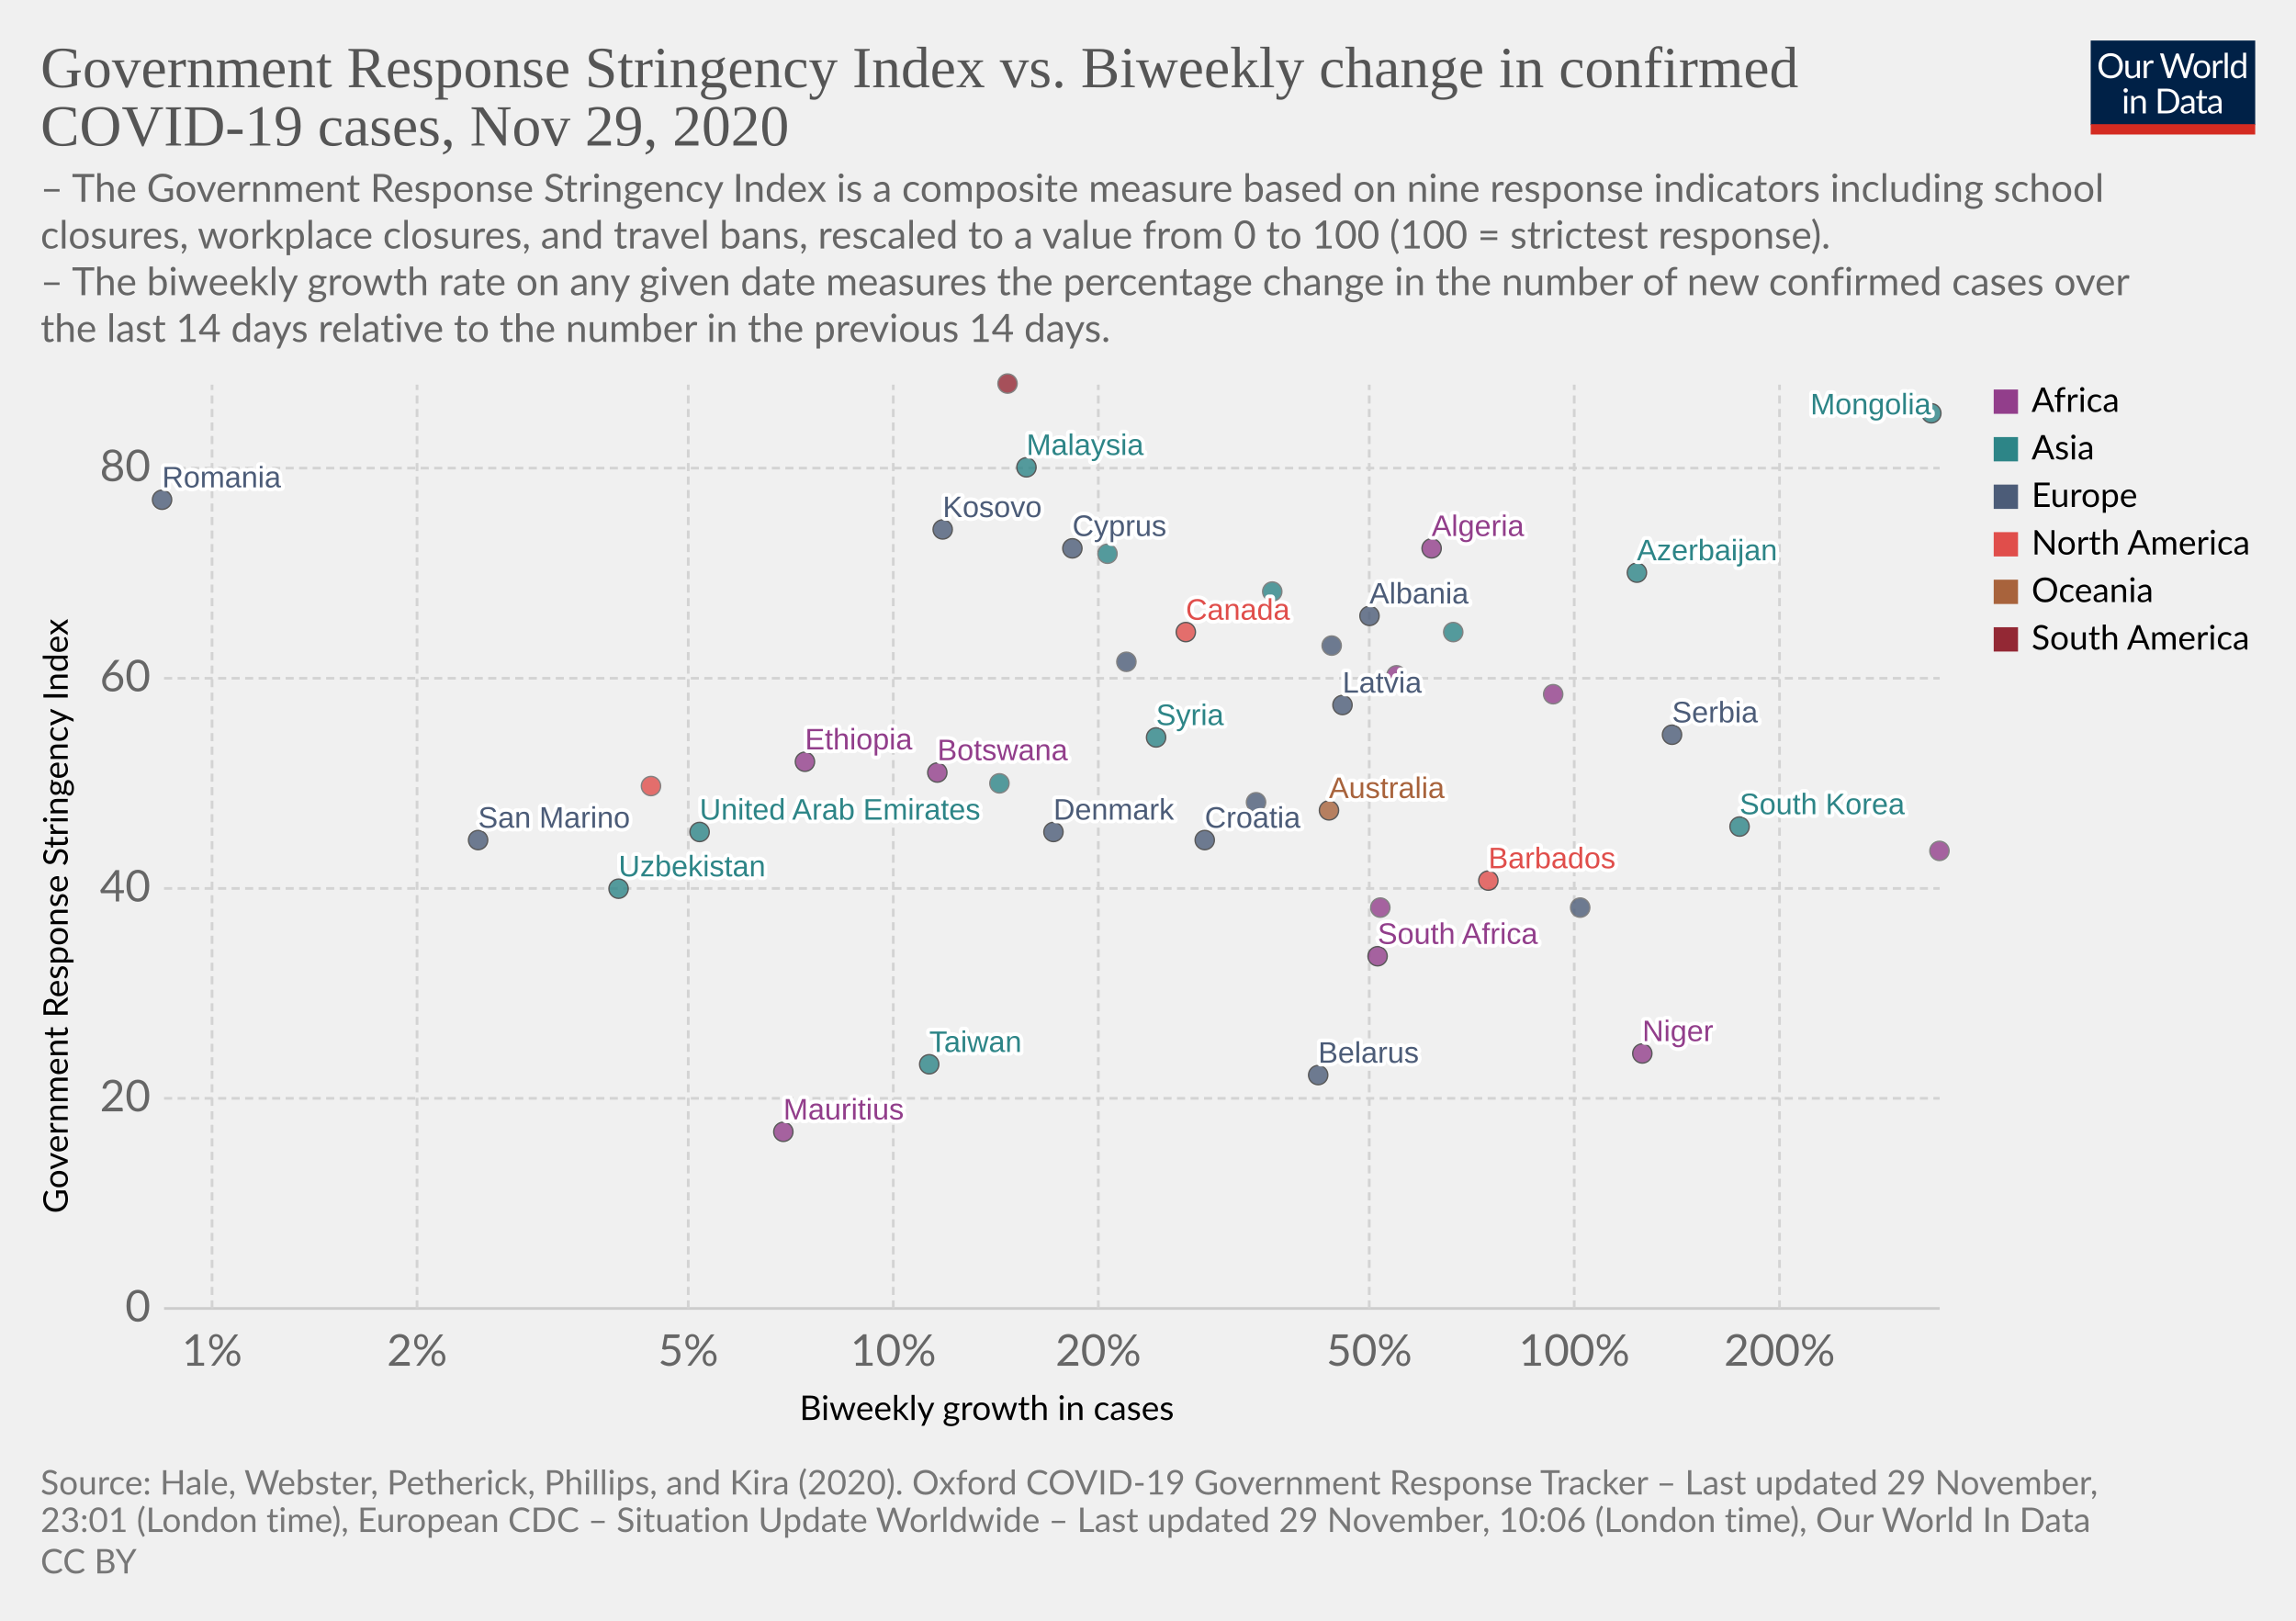
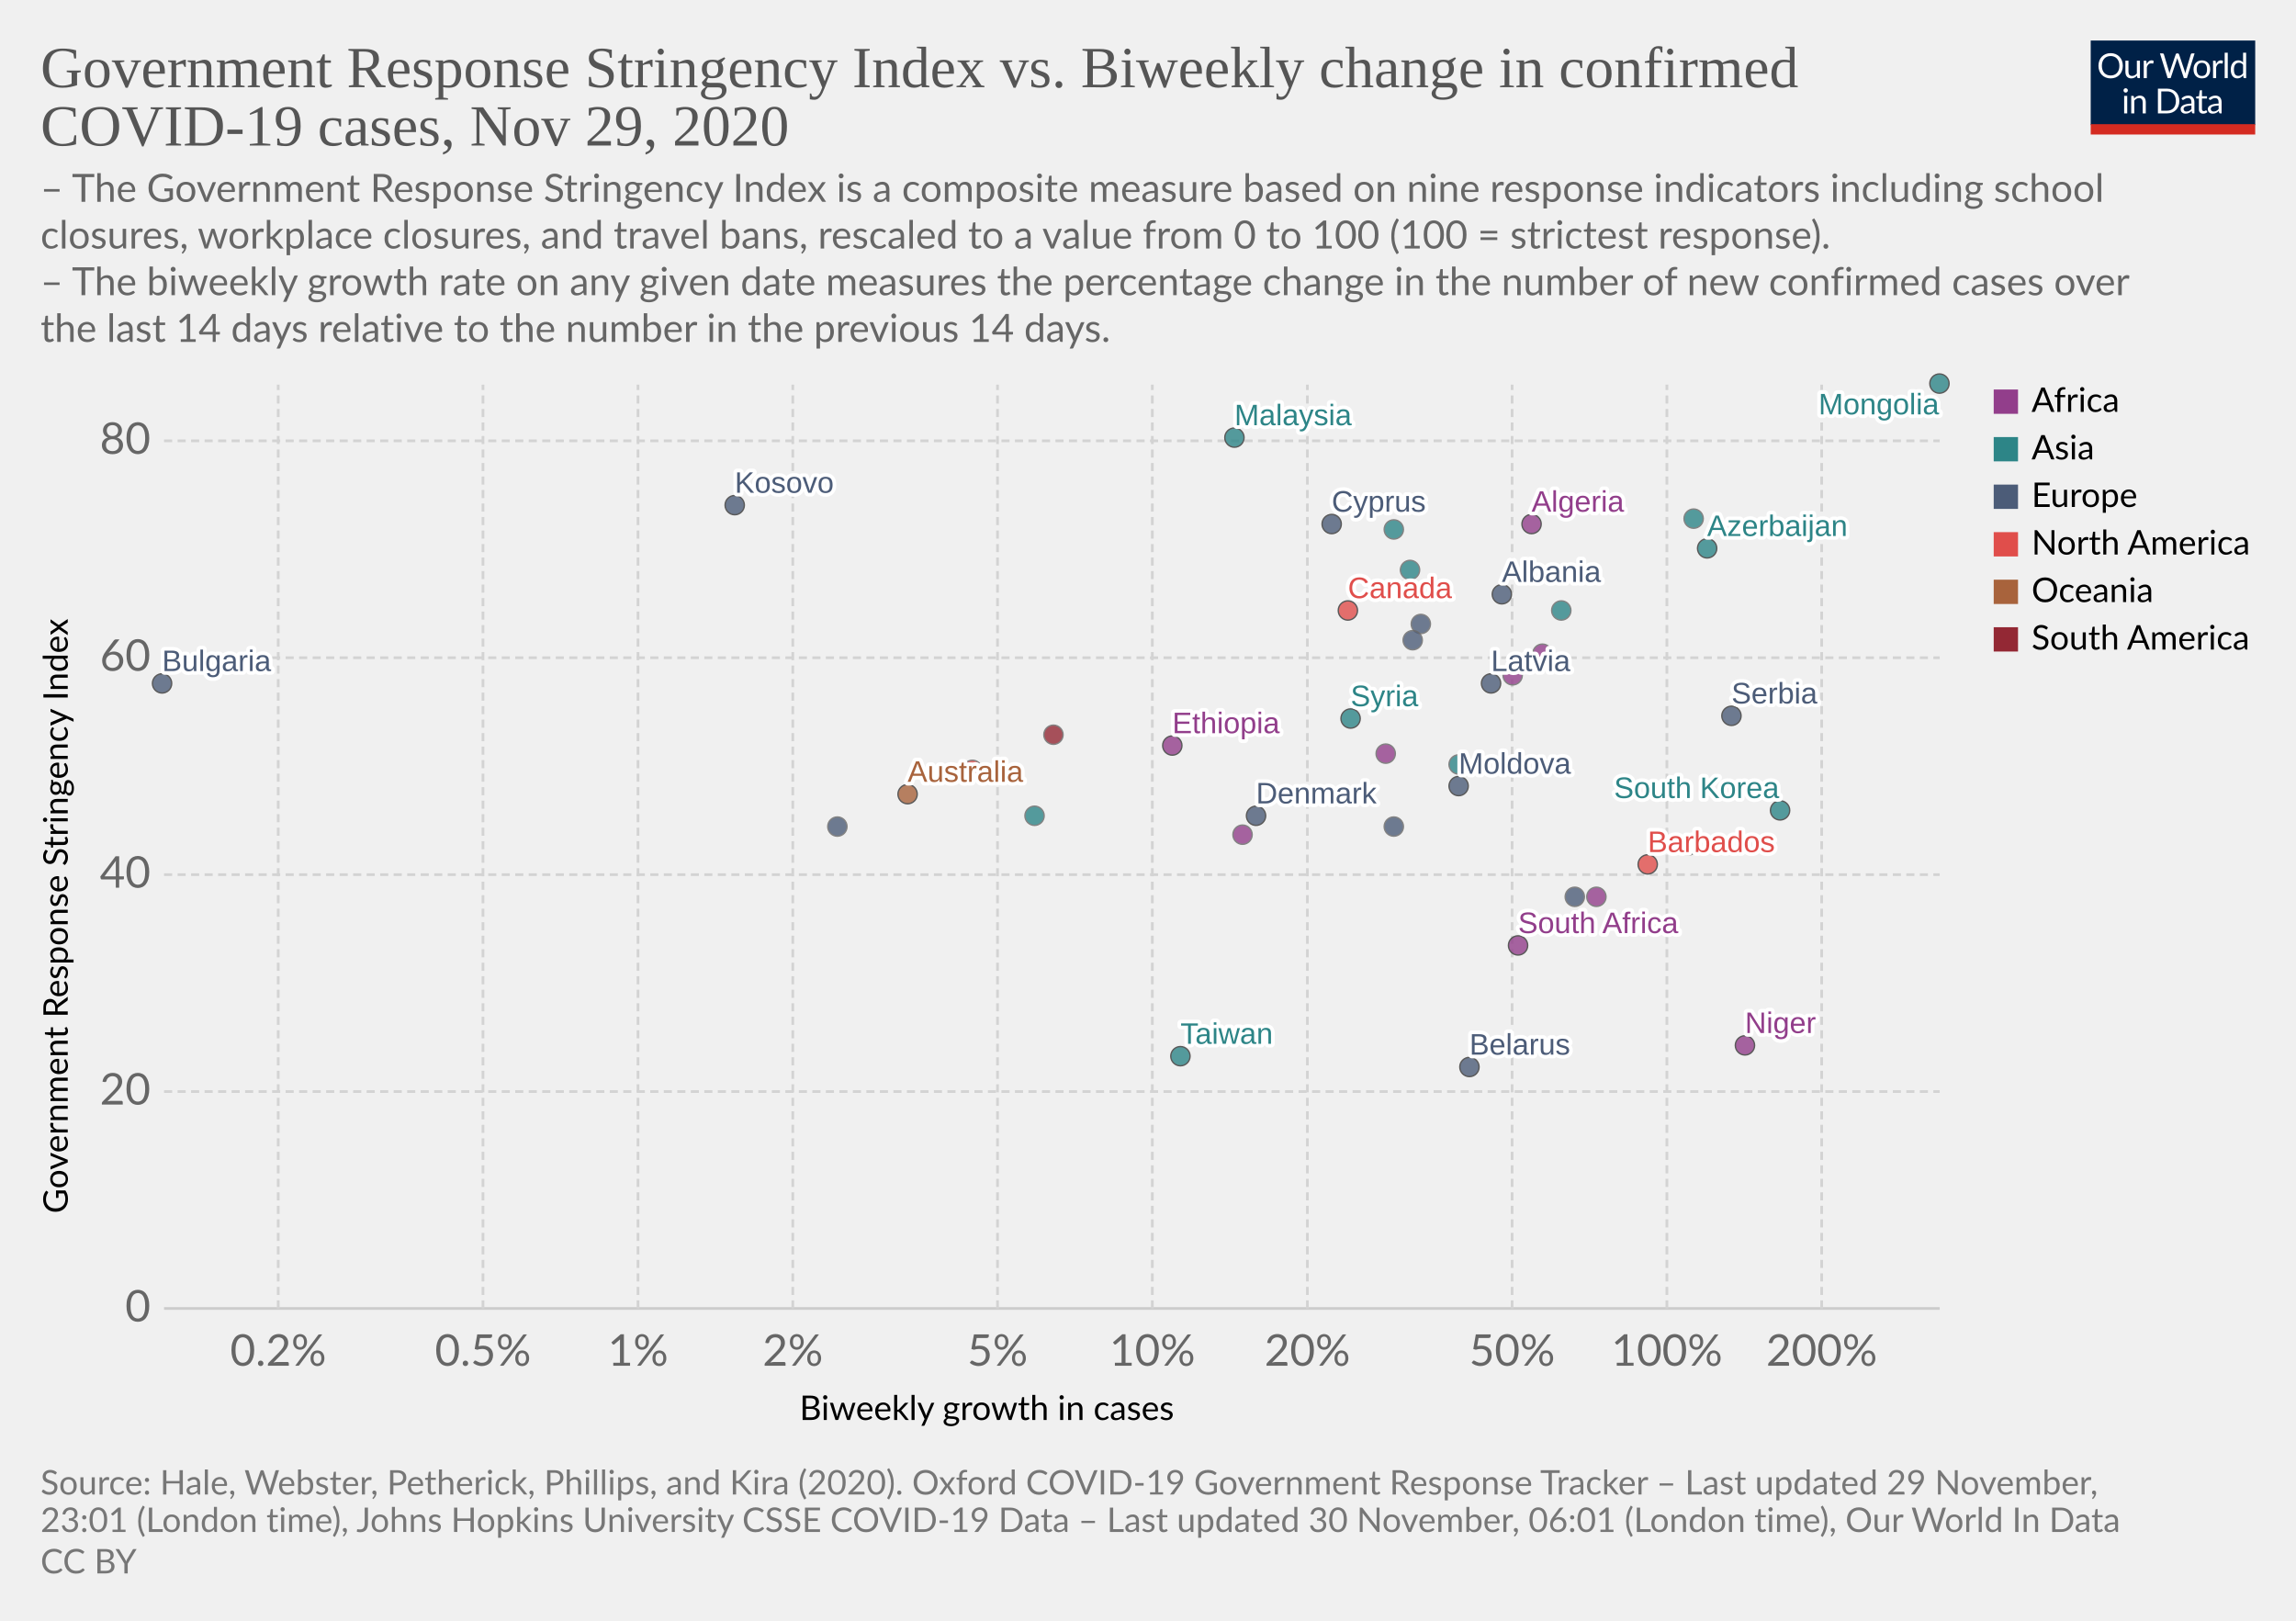
<svg xmlns="http://www.w3.org/2000/svg" version="1.1" style="background-color:#fff;-webkit-font-smoothing:antialiased" width="850" height="600" viewBox="0 0 850 600" font-family="Lato,'Helvetica Neue',Helvetica,Arial,sans-serif" font-size="18" text-rendering="optimizeLegibility">
  <g class="HeaderView">
    <g transform="matrix(.29 0 0 .29 774 15)">
      <svg width="210" height="120" viewBox="0 0 210 120" fill="none">
        <g clip-path="url(#clip0)">
          <path d="M0 0h210v107.89H0V0z" fill="#002147" />
          <path d="M40.98 32.25c0 2.36-.38 4.53-1.12 6.51a14.26 14.26 0 01-8.1 8.4c-1.9.78-4.02 1.17-6.34 1.17a16.6 16.6 0 01-6.33-1.17 14.31 14.31 0 01-8.08-8.4 18.29 18.29 0 01-1.12-6.51c0-2.36.38-4.53 1.12-6.5a14.32 14.32 0 018.07-8.44c1.92-.8 4.03-1.19 6.34-1.19 2.32 0 4.43.4 6.34 1.19 1.92.8 3.56 1.9 4.93 3.34a14.87 14.87 0 013.17 5.1 18.1 18.1 0 011.12 6.5zm-4.38 0c0-1.94-.26-3.68-.8-5.22a10.91 10.91 0 00-2.24-3.89 9.68 9.68 0 00-3.52-2.46 11.95 11.95 0 00-4.62-.86c-1.68 0-3.21.28-4.6.86a9.88 9.88 0 00-3.54 2.46 10.91 10.91 0 00-2.24 3.9c-.53 1.53-.8 3.27-.8 5.2 0 1.94.27 3.68.8 5.22a11.17 11.17 0 002.24 3.9 10.01 10.01 0 003.55 2.44c1.38.56 2.9.83 4.6.83 1.7 0 3.24-.27 4.61-.83a9.8 9.8 0 003.52-2.44 11.17 11.17 0 002.25-3.9c.53-1.54.8-3.28.8-5.21zm26.22-6.54V48H60.5c-.56 0-.9-.27-1.05-.81l-.31-2.4a12.45 12.45 0 01-3.26 2.6c-1.2.64-2.58.96-4.13.96-1.22 0-2.3-.2-3.24-.6a6.52 6.52 0 01-2.33-1.7 7.37 7.37 0 01-1.43-2.67c-.3-1.04-.46-2.2-.46-3.45V25.7h3.91v14.22c0 1.68.38 2.99 1.15 3.91.77.93 1.96 1.39 3.54 1.39 1.16 0 2.24-.27 3.23-.82a10.42 10.42 0 002.8-2.28V25.7h3.91zm8.61 4.47a9.94 9.94 0 012.6-3.56 5.64 5.64 0 013.76-1.3c.47 0 .92.05 1.34.15.44.1.83.27 1.17.49l-.3 2.92c-.09.37-.3.55-.66.55-.2 0-.5-.04-.9-.13a6.21 6.21 0 00-3.24.18c-.54.2-1.03.5-1.47.92-.42.4-.81.9-1.17 1.5-.33.58-.64 1.26-.92 2.02V48H67.7V25.71h2.25c.42 0 .72.08.88.25.16.16.27.44.33.83l.26 3.39zm61.16-13.7L122.75 48h-3.82l-7.99-24.05a21.95 21.95 0 01-.42-1.58 38.36 38.36 0 01-.44 1.58L102.05 48h-3.83L88.4 16.47h3.54c.38 0 .7.1.95.29.26.2.43.43.5.73l6.52 21.9c.1.4.2.83.28 1.28.1.46.2.94.29 1.46l.3-1.46c.12-.47.25-.9.38-1.27l7.41-21.91c.1-.25.26-.48.51-.69.27-.22.58-.33.95-.33h1.23c.38 0 .69.1.92.29.24.2.41.43.53.73l7.4 21.9a28.4 28.4 0 01.68 2.62 29.52 29.52 0 01.52-2.61l6.54-21.91c.07-.27.23-.5.48-.7.27-.21.58-.32.95-.32h3.32zm9.35 8.88c1.63 0 3.1.27 4.4.82a9.43 9.43 0 015.46 5.94c.5 1.4.74 2.98.74 4.73 0 1.76-.25 3.34-.74 4.75a9.43 9.43 0 01-5.46 5.92c-1.3.52-2.77.79-4.4.79-1.64 0-3.12-.27-4.44-.8a9.42 9.42 0 01-3.35-2.3c-.92-1-1.63-2.2-2.13-3.61-.49-1.41-.73-3-.73-4.75s.24-3.33.73-4.73c.5-1.43 1.2-2.64 2.13-3.63a9.4 9.4 0 013.35-2.31c1.32-.55 2.8-.82 4.44-.82zm0 19.89c2.2 0 3.84-.73 4.93-2.2 1.08-1.48 1.63-3.54 1.63-6.18 0-2.66-.55-4.72-1.63-6.2-1.09-1.49-2.73-2.23-4.93-2.23-1.12 0-2.09.2-2.93.57a5.7 5.7 0 00-2.06 1.65 7.5 7.5 0 00-1.24 2.67c-.26 1.04-.4 2.22-.4 3.54 0 2.64.55 4.7 1.64 6.18 1.1 1.47 2.76 2.2 4.99 2.2zm17.97-15.07a9.94 9.94 0 012.6-3.56 5.64 5.64 0 013.76-1.3c.47 0 .91.05 1.34.15.44.1.83.27 1.16.49l-.28 2.92c-.09.37-.31.55-.66.55-.2 0-.5-.04-.9-.13a6.2 6.2 0 00-3.24.18c-.54.2-1.03.5-1.47.92-.43.4-.82.9-1.17 1.5a13.1 13.1 0 00-.92 2.02V48h-3.94V25.71h2.24c.43 0 .72.08.88.25.17.16.28.44.33.83l.27 3.39zm15.04-14.59V48h-3.92V15.6h3.92zm19.55 15.43a6.22 6.22 0 00-2.38-2.05 6.7 6.7 0 00-2.86-.6c-2.07 0-3.66.75-4.77 2.23-1.12 1.48-1.68 3.6-1.68 6.33 0 1.46.13 2.7.38 3.74a7.29 7.29 0 001.1 2.56 4.35 4.35 0 001.78 1.45c.7.3 1.5.46 2.4.46 1.29 0 2.41-.3 3.36-.88a9.6 9.6 0 002.67-2.49V31.02zm3.91-15.43V48h-2.33c-.56 0-.9-.27-1.06-.81l-.35-2.71a12.13 12.13 0 01-3.25 2.77 8.28 8.28 0 01-4.23 1.06 7.31 7.31 0 01-6.14-2.9c-.73-.96-1.3-2.15-1.69-3.57a18.35 18.35 0 01.07-9.48 11.29 11.29 0 011.89-3.7 8.7 8.7 0 017.06-3.34 7.96 7.96 0 016.12 2.62V15.59h3.91zM46.61 70.71V93H42.7V70.71h3.91zm.84-7c0 .39-.08.75-.24 1.09a2.81 2.81 0 01-1.52 1.47 2.67 2.67 0 01-2.16 0 2.9 2.9 0 01-1.45-1.47 2.67 2.67 0 010-2.16c.15-.35.35-.65.6-.9.25-.27.53-.47.85-.62a2.67 2.67 0 012.16 0c.35.15.65.35.9.62.27.25.47.55.62.9.16.34.24.7.24 1.08zm7.97 10.24c.49-.54 1-1.04 1.54-1.48a9.85 9.85 0 013.66-1.84 8.96 8.96 0 015.43.35c.94.4 1.72.97 2.33 1.71a7.36 7.36 0 011.43 2.67c.32 1.04.49 2.19.49 3.45V93h-3.94V78.81c0-1.69-.4-3-1.17-3.92-.76-.93-1.93-1.4-3.5-1.4a6.6 6.6 0 00-3.25.83c-1 .56-1.92 1.31-2.77 2.27V93h-3.94V70.71h2.35c.56 0 .9.28 1.04.82l.3 2.42zm57.7 3.3c0 2.36-.37 4.5-1.11 6.44a14.3 14.3 0 01-3.17 4.98 14.1 14.1 0 01-4.93 3.2c-1.9.76-4.02 1.13-6.33 1.13H85.8V61.47h11.77c2.31 0 4.42.39 6.33 1.15a13.8 13.8 0 018.1 8.18 17.75 17.75 0 011.12 6.45zm-4.37 0c0-1.94-.26-3.67-.8-5.2a10.94 10.94 0 00-2.23-3.87 9.57 9.57 0 00-3.53-2.42 12.23 12.23 0 00-4.61-.83h-7.5v24.62h7.5c1.7 0 3.24-.28 4.61-.84a9.7 9.7 0 003.53-2.4 10.94 10.94 0 002.24-3.87c.53-1.53.8-3.26.8-5.2zm19.8 5.72c-1.8.06-3.34.2-4.62.44-1.26.22-2.3.51-3.1.88-.8.36-1.37.8-1.74 1.3-.35.5-.53 1.05-.53 1.67 0 .58.1 1.1.3 1.52a3 3 0 00.76 1.05c.34.27.73.46 1.17.6.45.11.94.17 1.45.17a7.28 7.28 0 003.5-.81 11.95 11.95 0 002.82-2.2v-4.62zm-12.65-9.11a12.73 12.73 0 013.98-2.66c1.43-.59 3-.88 4.73-.88 1.25 0 2.36.2 3.33.61a6.81 6.81 0 013.94 4.38c.33 1.04.5 2.19.5 3.43V93h-1.74a1.8 1.8 0 01-.88-.18c-.2-.13-.36-.38-.48-.74l-.44-2.12c-.59.55-1.16 1.03-1.72 1.46a9.48 9.48 0 01-3.74 1.7c-.69.15-1.46.23-2.3.23-.87 0-1.69-.12-2.45-.35a5.34 5.34 0 01-3.34-2.93 6.64 6.64 0 01-.49-2.64c0-.88.25-1.72.73-2.53a6.33 6.33 0 012.35-2.17c1.09-.63 2.5-1.15 4.25-1.54 1.75-.41 3.89-.65 6.42-.7v-1.75c0-1.73-.37-3.03-1.12-3.91-.75-.9-1.84-1.34-3.28-1.34-.97 0-1.78.12-2.44.37-.64.23-1.2.5-1.7.81l-1.23.82c-.33.23-.67.35-1 .35-.27 0-.5-.07-.69-.2a2.1 2.1 0 01-.48-.53l-.7-1.25zm27.67 19.5c-1.76 0-3.12-.5-4.07-1.48-.94-.98-1.41-2.4-1.41-4.25V74h-2.68a.9.9 0 01-.6-.2c-.16-.14-.24-.36-.24-.66v-1.56l3.65-.46.9-6.89a.9.9 0 01.29-.52.88.88 0 01.62-.22H142v7.67h6.44V74H142v13.38c0 .94.22 1.63.68 2.09.45.45 1.04.68 1.76.68a3.21 3.21 0 001.85-.53l.55-.35c.16-.12.3-.18.41-.18.2 0 .4.13.55.38l1.15 1.87a7.45 7.45 0 01-2.44 1.5c-.96.35-1.94.52-2.95.52zm19.68-10.4c-1.8.07-3.34.21-4.62.45-1.26.22-2.3.51-3.1.88-.8.36-1.37.8-1.74 1.3-.35.5-.53 1.05-.53 1.67 0 .58.1 1.1.3 1.52.18.42.44.77.76 1.05.34.27.73.46 1.17.6.45.11.94.17 1.45.17a7.3 7.3 0 003.5-.81 12.04 12.04 0 002.82-2.2v-4.62zm-12.65-9.1a12.72 12.72 0 013.99-2.66c1.42-.59 3-.88 4.72-.88 1.25 0 2.36.2 3.33.61a6.81 6.81 0 013.94 4.38c.33 1.04.5 2.19.5 3.43V93h-1.74a1.8 1.8 0 01-.88-.18c-.2-.13-.36-.38-.48-.74l-.44-2.12c-.59.55-1.16 1.03-1.72 1.46a9.48 9.48 0 01-3.74 1.7c-.69.15-1.46.23-2.3.23-.87 0-1.69-.12-2.45-.35a5.33 5.33 0 01-3.34-2.93 6.62 6.62 0 01-.49-2.64c0-.88.25-1.72.73-2.53a6.33 6.33 0 012.35-2.17c1.09-.63 2.5-1.15 4.25-1.54a31.2 31.2 0 016.42-.7v-1.75c0-1.73-.37-3.03-1.12-3.91-.75-.9-1.84-1.34-3.28-1.34-.97 0-1.78.12-2.44.37-.64.23-1.2.5-1.7.81-.46.3-.87.57-1.22.82-.34.23-.68.35-1.02.35-.26 0-.49-.07-.68-.2a1.88 1.88 0 01-.48-.53l-.7-1.25z" fill="#fff" />
          <path fill="#D42B21" d="M0 106.79h210V120H0z" />
        </g>
        <defs>
          <clipPath id="clip0">
            <path fill="#fff" d="M0 0h210v120H0z" />
          </clipPath>
        </defs>
      </svg>
    </g>
    <a href="https://ourworldindata.org/grapher/government-response-stringency-index-vs-biweekly-change-in-confirmed-covid-19-cases?time=latest" target="_blank" rel="noopener" font-family="&quot;Playfair Display&quot;,Georgia,&quot;Times New Roman&quot;,serif">
      <text font-size="21.6" x="15" y="32.3" fill="#555">
        <tspan x="15" y="32.28">Government Response Stringency Index vs. Biweekly change in confirmed</tspan>
        <tspan x="15" y="53.88">COVID-19 cases, Nov 29, 2020</tspan>
      </text>
    </a>
    <text font-size="14.4" x="15" y="74.7" fill="#666">
      <tspan x="15" y="74.72">– The Government Response Stringency Index is a composite measure based on nine response indicators including school</tspan>
      <tspan x="15" y="92">closures, workplace closures, and travel bans, rescaled to a value from 0 to 100 (100 = strictest response).</tspan>
      <tspan x="15" y="109.28"> – The biweekly growth rate on any given date measures the percentage change in the number of new confirmed cases over</tspan>
      <tspan x="15" y="126.56">the last 14 days relative to the number in the previous 14 days.</tspan>
    </text>
  </g>
  <g class="ScatterPlot">
    <g class="DualAxisView">
      <g class="HorizontalAxis">
        <text font-size="12.6" x="296" y="525.7">
          <tspan x="295.99" y="525.68">Biweekly growth in cases</tspan>
        </text>
-         <text x="78.5" y="505.6" fill="#666" text-anchor="middle" font-size="16.2">1%</text>
-         <text x="154.4" y="505.6" fill="#666" text-anchor="middle" font-size="16.2">2%</text>
-         <text x="254.8" y="505.6" fill="#666" text-anchor="middle" font-size="16.2">5%</text>
-         <text x="330.7" y="505.6" fill="#666" text-anchor="middle" font-size="16.2">10%</text>
-         <text x="406.6" y="505.6" fill="#666" text-anchor="middle" font-size="16.2">20%</text>
-         <text x="506.9" y="505.6" fill="#666" text-anchor="middle" font-size="16.2">50%</text>
-         <text x="582.8" y="505.6" fill="#666" text-anchor="middle" font-size="16.2">100%</text>
-         <text x="658.8" y="505.6" fill="#666" text-anchor="middle" font-size="16.2">200%</text>
+         <text x="103" y="505.6" fill="#666" text-anchor="middle" font-size="16.2">0.2%</text>
+         <text x="178.8" y="505.6" fill="#666" text-anchor="middle" font-size="16.2">0.5%</text>
+         <text x="236.2" y="505.6" fill="#666" text-anchor="middle" font-size="16.2">1%</text>
+         <text x="293.5" y="505.6" fill="#666" text-anchor="middle" font-size="16.2">2%</text>
+         <text x="369.3" y="505.6" fill="#666" text-anchor="middle" font-size="16.2">5%</text>
+         <text x="426.6" y="505.6" fill="#666" text-anchor="middle" font-size="16.2">10%</text>
+         <text x="484" y="505.6" fill="#666" text-anchor="middle" font-size="16.2">20%</text>
+         <text x="559.8" y="505.6" fill="#666" text-anchor="middle" font-size="16.2">50%</text>
+         <text x="617.1" y="505.6" fill="#666" text-anchor="middle" font-size="16.2">100%</text>
+         <text x="674.4" y="505.6" fill="#666" text-anchor="middle" font-size="16.2">200%</text>
      </g>
      <g class="VerticalAxis">
        <text font-size="12.6" x="-449.2" y="25.1" transform="rotate(-90)">
          <tspan x="-449.2" y="25.08">Government Response Stringency Index</tspan>
        </text>
        <text x="55.74" y="484.4" fill="#666" dominant-baseline="middle" text-anchor="end" font-size="16.2">0</text>
-         <text x="55.74" y="406.6" fill="#666" dominant-baseline="middle" text-anchor="end" font-size="16.2">20</text>
-         <text x="55.74" y="328.9" fill="#666" dominant-baseline="middle" text-anchor="end" font-size="16.2">40</text>
-         <text x="55.74" y="251.1" fill="#666" dominant-baseline="middle" text-anchor="end" font-size="16.2">60</text>
-         <text x="55.74" y="173.3" fill="#666" dominant-baseline="middle" text-anchor="end" font-size="16.2">80</text>
+         <text x="55.74" y="404.1" fill="#666" dominant-baseline="middle" text-anchor="end" font-size="16.2">20</text>
+         <text x="55.74" y="323.8" fill="#666" dominant-baseline="middle" text-anchor="end" font-size="16.2">40</text>
+         <text x="55.74" y="243.5" fill="#666" dominant-baseline="middle" text-anchor="end" font-size="16.2">60</text>
+         <text x="55.74" y="163.2" fill="#666" dominant-baseline="middle" text-anchor="end" font-size="16.2">80</text>
      </g>
      <g class="AxisGridLines horizontalLines">
        <path stroke="#ccc" d="M60.74 484.4h657.35" />
-         <path stroke="#d3d3d3" stroke-dasharray="3,2" d="M60.74 406.6h657.35M60.74 328.9h657.35M60.74 251.1h657.35M60.74 173.3h657.35" />
+         <path stroke="#d3d3d3" stroke-dasharray="3,2" d="M60.74 404.1h657.35M60.74 323.8h657.35M60.74 243.5h657.35M60.74 163.2h657.35" />
      </g>
      <g class="AxisGridLines verticalLines" stroke="#d3d3d3" stroke-dasharray="3,2">
-         <path d="M78.5 484.4v-342M154.4 484.4v-342M254.8 484.4v-342M330.7 484.4v-342M406.6 484.4v-342M506.9 484.4v-342M582.8 484.4v-342M658.8 484.4v-342" />
+         <path d="M103 484.4v-342M178.8 484.4v-342M236.2 484.4v-342M293.5 484.4v-342M369.3 484.4v-342M426.6 484.4v-342M484 484.4v-342M559.8 484.4v-342M617.1 484.4v-342M674.4 484.4v-342" />
      </g>
    </g>
    <g class="PointsWithLabels clickable" clip-path="url(#a)" font-family="Arial, sans-serif">
      <path fill="rgba(255,255,255,0)" d="M60.74 142.4h657.35v342H60.74z" />
      <defs>
        <clipPath id="a">
          <path d="M50.74 132.4h677.35v362H50.74z" />
        </clipPath>
      </defs>
      <g class="key-Albania_0">
-         <circle cx="507" cy="228" r="3.57" fill="#4C5C78" opacity=".8" stroke="#333" stroke-width=".5" />
+         <circle cx="556" cy="220" r="3.57" fill="#4C5C78" opacity=".8" stroke="#333" stroke-width=".5" />
      </g>
      <g class="key-Algeria_0">
-         <circle cx="530" cy="203" r="3.57" fill="#923E8B" opacity=".8" stroke="#333" stroke-width=".5" />
+         <circle cx="567" cy="194" r="3.57" fill="#923E8B" opacity=".8" stroke="#333" stroke-width=".5" />
      </g>
      <g class="key-Australia_0">
-         <circle cx="492" cy="300" r="3.57" fill="#A8633C" opacity=".8" stroke="#333" stroke-width=".5" />
+         <circle cx="336" cy="294" r="3.57" fill="#A8633C" opacity=".8" stroke="#333" stroke-width=".5" />
      </g>
      <g class="key-Moldova_0">
-         <circle cx="465" cy="297" r="3.57" fill="#4C5C78" opacity=".8" stroke="#666" stroke-width=".5" />
+         <circle cx="540" cy="291" r="3.57" fill="#4C5C78" opacity=".8" stroke="#333" stroke-width=".5" />
      </g>
      <g class="key-Mongolia_0">
-         <circle cx="715" cy="153" r="3.57" fill="#2D8587" opacity=".8" stroke="#333" stroke-width=".5" />
+         <circle cx="718" cy="142" r="3.57" fill="#2D8587" opacity=".8" stroke="#333" stroke-width=".5" />
      </g>
      <g class="key-Malaysia_0">
-         <circle cx="380" cy="173" r="3.57" fill="#2D8587" opacity=".8" stroke="#333" stroke-width=".5" />
+         <circle cx="457" cy="162" r="3.57" fill="#2D8587" opacity=".8" stroke="#333" stroke-width=".5" />
      </g>
      <g class="key-Lithuania_0">
-         <circle cx="493" cy="239" r="3.57" fill="#4C5C78" opacity=".8" stroke="#666" stroke-width=".5" />
+         <circle cx="526" cy="231" r="3.57" fill="#4C5C78" opacity=".8" stroke="#666" stroke-width=".5" />
      </g>
      <g class="key-Latvia_0">
-         <circle cx="497" cy="261" r="3.57" fill="#4C5C78" opacity=".8" stroke="#333" stroke-width=".5" />
+         <circle cx="552" cy="253" r="3.57" fill="#4C5C78" opacity=".8" stroke="#333" stroke-width=".5" />
      </g>
      <g class="key-South-Korea_0">
-         <circle cx="644" cy="306" r="3.57" fill="#2D8587" opacity=".8" stroke="#333" stroke-width=".5" />
+         <circle cx="659" cy="300" r="3.57" fill="#2D8587" opacity=".8" stroke="#333" stroke-width=".5" />
      </g>
      <g class="key-Azerbaijan_0">
-         <circle cx="606" cy="212" r="3.57" fill="#2D8587" opacity=".8" stroke="#333" stroke-width=".5" />
+         <circle cx="632" cy="203" r="3.57" fill="#2D8587" opacity=".8" stroke="#333" stroke-width=".5" />
      </g>
      <g class="key-Barbados_0">
-         <circle cx="551" cy="326" r="3.57" fill="#E04E4B" opacity=".8" stroke="#333" stroke-width=".5" />
+         <circle cx="610" cy="320" r="3.57" fill="#E04E4B" opacity=".8" stroke="#333" stroke-width=".5" />
      </g>
      <g class="key-Belarus_0">
-         <circle cx="488" cy="398" r="3.57" fill="#4C5C78" opacity=".8" stroke="#333" stroke-width=".5" />
+         <circle cx="544" cy="395" r="3.57" fill="#4C5C78" opacity=".8" stroke="#333" stroke-width=".5" />
      </g>
      <g class="key-Botswana_0">
-         <circle cx="347" cy="286" r="3.57" fill="#923E8B" opacity=".8" stroke="#333" stroke-width=".5" />
+         <circle cx="513" cy="279" r="3.57" fill="#923E8B" opacity=".8" stroke="#666" stroke-width=".5" />
+       </g>
+       <g class="key-Bulgaria_0">
+         <circle cx="60" cy="253" r="3.57" fill="#4C5C78" opacity=".8" stroke="#333" stroke-width=".5" />
+       </g>
+       <g class="key-Cambodia_0">
+         <circle cx="625" cy="313" r="3.57" fill="#2D8587" opacity=".8" stroke="#666" stroke-width=".5" />
      </g>
      <g class="key-Canada_0">
-         <circle cx="439" cy="234" r="3.57" fill="#E04E4B" opacity=".8" stroke="#333" stroke-width=".5" />
+         <circle cx="499" cy="226" r="3.57" fill="#E04E4B" opacity=".8" stroke="#333" stroke-width=".5" />
      </g>
      <g class="key-Serbia_0">
-         <circle cx="619" cy="272" r="3.57" fill="#4C5C78" opacity=".8" stroke="#333" stroke-width=".5" />
+         <circle cx="641" cy="265" r="3.57" fill="#4C5C78" opacity=".8" stroke="#333" stroke-width=".5" />
      </g>
      <g class="key-Senegal_0">
-         <circle cx="511" cy="336" r="3.57" fill="#923E8B" opacity=".8" stroke="#666" stroke-width=".5" />
+         <circle cx="591" cy="332" r="3.57" fill="#923E8B" opacity=".8" stroke="#666" stroke-width=".5" />
      </g>
      <g class="key-Rwanda_0">
-         <circle cx="575" cy="257" r="3.57" fill="#923E8B" opacity=".8" stroke="#666" stroke-width=".5" />
-       </g>
-       <g class="key-Romania_0">
-         <circle cx="60" cy="185" r="3.57" fill="#4C5C78" opacity=".8" stroke="#333" stroke-width=".5" />
+         <circle cx="560" cy="250" r="3.57" fill="#923E8B" opacity=".8" stroke="#666" stroke-width=".5" />
      </g>
      <g class="key-Pakistan_0">
-         <circle cx="538" cy="234" r="3.57" fill="#2D8587" opacity=".8" stroke="#666" stroke-width=".5" />
+         <circle cx="578" cy="226" r="3.57" fill="#2D8587" opacity=".8" stroke="#666" stroke-width=".5" />
      </g>
      <g class="key-Niger_0">
-         <circle cx="608" cy="390" r="3.57" fill="#923E8B" opacity=".8" stroke="#333" stroke-width=".5" />
+         <circle cx="646" cy="387" r="3.57" fill="#923E8B" opacity=".8" stroke="#333" stroke-width=".5" />
      </g>
      <g class="key-Estonia_0">
-         <circle cx="585" cy="336" r="3.57" fill="#4C5C78" opacity=".8" stroke="#666" stroke-width=".5" />
+         <circle cx="583" cy="332" r="3.57" fill="#4C5C78" opacity=".8" stroke="#666" stroke-width=".5" />
      </g>
      <g class="key-Ethiopia_0">
-         <circle cx="298" cy="282" r="3.57" fill="#923E8B" opacity=".8" stroke="#333" stroke-width=".5" />
+         <circle cx="434" cy="276" r="3.57" fill="#923E8B" opacity=".8" stroke="#333" stroke-width=".5" />
      </g>
      <g class="key-Denmark_0">
-         <circle cx="390" cy="308" r="3.57" fill="#4C5C78" opacity=".8" stroke="#333" stroke-width=".5" />
+         <circle cx="465" cy="302" r="3.57" fill="#4C5C78" opacity=".8" stroke="#333" stroke-width=".5" />
      </g>
      <g class="key-Cyprus_0">
-         <circle cx="397" cy="203" r="3.57" fill="#4C5C78" opacity=".8" stroke="#333" stroke-width=".5" />
+         <circle cx="493" cy="194" r="3.57" fill="#4C5C78" opacity=".8" stroke="#333" stroke-width=".5" />
      </g>
      <g class="key-Croatia_0">
-         <circle cx="446" cy="311" r="3.57" fill="#4C5C78" opacity=".8" stroke="#333" stroke-width=".5" />
+         <circle cx="516" cy="306" r="3.57" fill="#4C5C78" opacity=".8" stroke="#666" stroke-width=".5" />
      </g>
      <g class="key-Congo_0">
-         <circle cx="718" cy="315" r="3.57" fill="#923E8B" opacity=".8" stroke="#666" stroke-width=".5" />
-       </g>
-       <g class="key-Uzbekistan_0">
-         <circle cx="229" cy="329" r="3.57" fill="#2D8587" opacity=".8" stroke="#333" stroke-width=".5" />
+         <circle cx="460" cy="309" r="3.57" fill="#923E8B" opacity=".8" stroke="#666" stroke-width=".5" />
+       </g>
+       <g class="key-China_0">
+         <circle cx="627" cy="192" r="3.57" fill="#2D8587" opacity=".8" stroke="#666" stroke-width=".5" />
      </g>
      <g class="key-Egypt_0">
-         <circle cx="517" cy="250" r="3.57" fill="#923E8B" opacity=".8" stroke="#666" stroke-width=".5" />
+         <circle cx="571" cy="242" r="3.57" fill="#923E8B" opacity=".8" stroke="#666" stroke-width=".5" />
      </g>
      <g class="key-Ukraine_0">
-         <circle cx="417" cy="245" r="3.57" fill="#4C5C78" opacity=".8" stroke="#666" stroke-width=".5" />
+         <circle cx="523" cy="237" r="3.57" fill="#4C5C78" opacity=".8" stroke="#666" stroke-width=".5" />
      </g>
      <g class="key-United-Arab-Emirates_0">
-         <circle cx="259" cy="308" r="3.57" fill="#2D8587" opacity=".8" stroke="#333" stroke-width=".5" />
+         <circle cx="383" cy="302" r="3.57" fill="#2D8587" opacity=".8" stroke="#666" stroke-width=".5" />
      </g>
      <g class="key-Thailand_0">
-         <circle cx="370" cy="290" r="3.57" fill="#2D8587" opacity=".8" stroke="#666" stroke-width=".5" />
+         <circle cx="540" cy="283" r="3.57" fill="#2D8587" opacity=".8" stroke="#666" stroke-width=".5" />
      </g>
      <g class="key-Syria_0">
-         <circle cx="428" cy="273" r="3.57" fill="#2D8587" opacity=".8" stroke="#333" stroke-width=".5" />
+         <circle cx="500" cy="266" r="3.57" fill="#2D8587" opacity=".8" stroke="#333" stroke-width=".5" />
      </g>
      <g class="key-South-Africa_0">
-         <circle cx="510" cy="354" r="3.57" fill="#923E8B" opacity=".8" stroke="#333" stroke-width=".5" />
+         <circle cx="562" cy="350" r="3.57" fill="#923E8B" opacity=".8" stroke="#333" stroke-width=".5" />
      </g>
      <g class="key-Kazakhstan_0">
-         <circle cx="410" cy="205" r="3.57" fill="#2D8587" opacity=".8" stroke="#666" stroke-width=".5" />
+         <circle cx="516" cy="196" r="3.57" fill="#2D8587" opacity=".8" stroke="#666" stroke-width=".5" />
      </g>
      <g class="key-Iran_0">
-         <circle cx="471" cy="219" r="3.57" fill="#2D8587" opacity=".8" stroke="#666" stroke-width=".5" />
+         <circle cx="522" cy="211" r="3.57" fill="#2D8587" opacity=".8" stroke="#666" stroke-width=".5" />
      </g>
      <g class="key-Guatemala_0">
-         <circle cx="241" cy="291" r="3.57" fill="#E04E4B" opacity=".8" stroke="#666" stroke-width=".5" />
+         <circle cx="360" cy="285" r="3.57" fill="#E04E4B" opacity=".8" stroke="#666" stroke-width=".5" />
      </g>
      <g class="key-Kosovo_0">
-         <circle cx="349" cy="196" r="3.57" fill="#4C5C78" opacity=".8" stroke="#333" stroke-width=".5" />
+         <circle cx="272" cy="187" r="3.57" fill="#4C5C78" opacity=".8" stroke="#333" stroke-width=".5" />
      </g>
      <g class="key-Taiwan_0">
-         <circle cx="344" cy="394" r="3.57" fill="#2D8587" opacity=".8" stroke="#333" stroke-width=".5" />
-       </g>
-       <g class="key-Mauritius_0">
-         <circle cx="290" cy="419" r="3.57" fill="#923E8B" opacity=".8" stroke="#333" stroke-width=".5" />
+         <circle cx="437" cy="391" r="3.57" fill="#2D8587" opacity=".8" stroke="#333" stroke-width=".5" />
+       </g>
+       <g class="key-Ecuador_0">
+         <circle cx="390" cy="272" r="3.57" fill="#932834" opacity=".8" stroke="#666" stroke-width=".5" />
      </g>
      <g class="key-San-Marino_0">
-         <circle cx="177" cy="311" r="3.57" fill="#4C5C78" opacity=".8" stroke="#333" stroke-width=".5" />
-       </g>
-       <g class="key-Venezuela_0">
-         <circle cx="373" cy="142" r="3.57" fill="#932834" opacity=".8" stroke="#666" stroke-width=".5" />
+         <circle cx="310" cy="306" r="3.57" fill="#4C5C78" opacity=".8" stroke="#666" stroke-width=".5" />
      </g>
      <g class="backgroundLabels" fill="#333" font-size="11" font-weight="400">
-         <text x="507" y="223.43" fill="#fff" stroke="#fff" stroke-linecap="round" stroke-linejoin="round" stroke-width=".25em">Albania</text>
-         <text x="507" y="223.43" fill="#4C5C78">Albania</text>
-         <text x="530" y="198.43" fill="#fff" stroke="#fff" stroke-linecap="round" stroke-linejoin="round" stroke-width=".25em">Algeria</text>
-         <text x="530" y="198.43" fill="#923E8B">Algeria</text>
-         <text x="492" y="295.43" fill="#fff" stroke="#fff" stroke-linecap="round" stroke-linejoin="round" stroke-width=".25em">Australia</text>
-         <text x="492" y="295.43" fill="#A8633C">Australia</text>
-         <text x="670.23" y="153.4" fill="#fff" stroke="#fff" stroke-linecap="round" stroke-linejoin="round" stroke-width=".25em">Mongolia</text>
-         <text x="670.23" y="153.4" fill="#2D8587">Mongolia</text>
-         <text x="380" y="168.43" fill="#fff" stroke="#fff" stroke-linecap="round" stroke-linejoin="round" stroke-width=".25em">Malaysia</text>
-         <text x="380" y="168.43" fill="#2D8587">Malaysia</text>
-         <text x="497" y="256.43" fill="#fff" stroke="#fff" stroke-linecap="round" stroke-linejoin="round" stroke-width=".25em">Latvia</text>
-         <text x="497" y="256.43" fill="#4C5C78">Latvia</text>
-         <text x="644" y="301.43" fill="#fff" stroke="#fff" stroke-linecap="round" stroke-linejoin="round" stroke-width=".25em">South Korea</text>
-         <text x="644" y="301.43" fill="#2D8587">South Korea</text>
-         <text x="606" y="207.43" fill="#fff" stroke="#fff" stroke-linecap="round" stroke-linejoin="round" stroke-width=".25em">Azerbaijan</text>
-         <text x="606" y="207.43" fill="#2D8587">Azerbaijan</text>
-         <text x="551" y="321.43" fill="#fff" stroke="#fff" stroke-linecap="round" stroke-linejoin="round" stroke-width=".25em">Barbados</text>
-         <text x="551" y="321.43" fill="#E04E4B">Barbados</text>
-         <text x="488" y="393.43" fill="#fff" stroke="#fff" stroke-linecap="round" stroke-linejoin="round" stroke-width=".25em">Belarus</text>
-         <text x="488" y="393.43" fill="#4C5C78">Belarus</text>
-         <text x="347" y="281.43" fill="#fff" stroke="#fff" stroke-linecap="round" stroke-linejoin="round" stroke-width=".25em">Botswana</text>
-         <text x="347" y="281.43" fill="#923E8B">Botswana</text>
-         <text x="439" y="229.43" fill="#fff" stroke="#fff" stroke-linecap="round" stroke-linejoin="round" stroke-width=".25em">Canada</text>
-         <text x="439" y="229.43" fill="#E04E4B">Canada</text>
-         <text x="619" y="267.43" fill="#fff" stroke="#fff" stroke-linecap="round" stroke-linejoin="round" stroke-width=".25em">Serbia</text>
-         <text x="619" y="267.43" fill="#4C5C78">Serbia</text>
-         <text x="60" y="180.43" fill="#fff" stroke="#fff" stroke-linecap="round" stroke-linejoin="round" stroke-width=".25em">Romania</text>
-         <text x="60" y="180.43" fill="#4C5C78">Romania</text>
-         <text x="608" y="385.43" fill="#fff" stroke="#fff" stroke-linecap="round" stroke-linejoin="round" stroke-width=".25em">Niger</text>
-         <text x="608" y="385.43" fill="#923E8B">Niger</text>
-         <text x="298" y="277.43" fill="#fff" stroke="#fff" stroke-linecap="round" stroke-linejoin="round" stroke-width=".25em">Ethiopia</text>
-         <text x="298" y="277.43" fill="#923E8B">Ethiopia</text>
-         <text x="390" y="303.43" fill="#fff" stroke="#fff" stroke-linecap="round" stroke-linejoin="round" stroke-width=".25em">Denmark</text>
-         <text x="390" y="303.43" fill="#4C5C78">Denmark</text>
-         <text x="397" y="198.43" fill="#fff" stroke="#fff" stroke-linecap="round" stroke-linejoin="round" stroke-width=".25em">Cyprus</text>
-         <text x="397" y="198.43" fill="#4C5C78">Cyprus</text>
-         <text x="446" y="306.43" fill="#fff" stroke="#fff" stroke-linecap="round" stroke-linejoin="round" stroke-width=".25em">Croatia</text>
-         <text x="446" y="306.43" fill="#4C5C78">Croatia</text>
-         <text x="229" y="324.43" fill="#fff" stroke="#fff" stroke-linecap="round" stroke-linejoin="round" stroke-width=".25em">Uzbekistan</text>
-         <text x="229" y="324.43" fill="#2D8587">Uzbekistan</text>
-         <text x="259" y="303.43" fill="#fff" stroke="#fff" stroke-linecap="round" stroke-linejoin="round" stroke-width=".25em">United Arab Emirates</text>
-         <text x="259" y="303.43" fill="#2D8587">United Arab Emirates</text>
-         <text x="428" y="268.43" fill="#fff" stroke="#fff" stroke-linecap="round" stroke-linejoin="round" stroke-width=".25em">Syria</text>
-         <text x="428" y="268.43" fill="#2D8587">Syria</text>
-         <text x="510" y="349.43" fill="#fff" stroke="#fff" stroke-linecap="round" stroke-linejoin="round" stroke-width=".25em">South Africa</text>
-         <text x="510" y="349.43" fill="#923E8B">South Africa</text>
-         <text x="349" y="191.43" fill="#fff" stroke="#fff" stroke-linecap="round" stroke-linejoin="round" stroke-width=".25em">Kosovo</text>
-         <text x="349" y="191.43" fill="#4C5C78">Kosovo</text>
-         <text x="344" y="389.43" fill="#fff" stroke="#fff" stroke-linecap="round" stroke-linejoin="round" stroke-width=".25em">Taiwan</text>
-         <text x="344" y="389.43" fill="#2D8587">Taiwan</text>
-         <text x="290" y="414.43" fill="#fff" stroke="#fff" stroke-linecap="round" stroke-linejoin="round" stroke-width=".25em">Mauritius</text>
-         <text x="290" y="414.43" fill="#923E8B">Mauritius</text>
-         <text x="177" y="306.43" fill="#fff" stroke="#fff" stroke-linecap="round" stroke-linejoin="round" stroke-width=".25em">San Marino</text>
-         <text x="177" y="306.43" fill="#4C5C78">San Marino</text>
+         <text x="556" y="215.43" fill="#fff" stroke="#fff" stroke-linecap="round" stroke-linejoin="round" stroke-width=".25em">Albania</text>
+         <text x="556" y="215.43" fill="#4C5C78">Albania</text>
+         <text x="567" y="189.43" fill="#fff" stroke="#fff" stroke-linecap="round" stroke-linejoin="round" stroke-width=".25em">Algeria</text>
+         <text x="567" y="189.43" fill="#923E8B">Algeria</text>
+         <text x="336" y="289.43" fill="#fff" stroke="#fff" stroke-linecap="round" stroke-linejoin="round" stroke-width=".25em">Australia</text>
+         <text x="336" y="289.43" fill="#A8633C">Australia</text>
+         <text x="540" y="286.43" fill="#fff" stroke="#fff" stroke-linecap="round" stroke-linejoin="round" stroke-width=".25em">Moldova</text>
+         <text x="540" y="286.43" fill="#4C5C78">Moldova</text>
+         <text x="673.23" y="153.4" fill="#fff" stroke="#fff" stroke-linecap="round" stroke-linejoin="round" stroke-width=".25em">Mongolia</text>
+         <text x="673.23" y="153.4" fill="#2D8587">Mongolia</text>
+         <text x="457" y="157.43" fill="#fff" stroke="#fff" stroke-linecap="round" stroke-linejoin="round" stroke-width=".25em">Malaysia</text>
+         <text x="457" y="157.43" fill="#2D8587">Malaysia</text>
+         <text x="552" y="248.43" fill="#fff" stroke="#fff" stroke-linecap="round" stroke-linejoin="round" stroke-width=".25em">Latvia</text>
+         <text x="552" y="248.43" fill="#4C5C78">Latvia</text>
+         <text x="597.51" y="295.43" fill="#fff" stroke="#fff" stroke-linecap="round" stroke-linejoin="round" stroke-width=".25em">South Korea</text>
+         <text x="597.51" y="295.43" fill="#2D8587">South Korea</text>
+         <text x="632" y="198.43" fill="#fff" stroke="#fff" stroke-linecap="round" stroke-linejoin="round" stroke-width=".25em">Azerbaijan</text>
+         <text x="632" y="198.43" fill="#2D8587">Azerbaijan</text>
+         <text x="610" y="315.43" fill="#fff" stroke="#fff" stroke-linecap="round" stroke-linejoin="round" stroke-width=".25em">Barbados</text>
+         <text x="610" y="315.43" fill="#E04E4B">Barbados</text>
+         <text x="544" y="390.43" fill="#fff" stroke="#fff" stroke-linecap="round" stroke-linejoin="round" stroke-width=".25em">Belarus</text>
+         <text x="544" y="390.43" fill="#4C5C78">Belarus</text>
+         <text x="60" y="248.43" fill="#fff" stroke="#fff" stroke-linecap="round" stroke-linejoin="round" stroke-width=".25em">Bulgaria</text>
+         <text x="60" y="248.43" fill="#4C5C78">Bulgaria</text>
+         <text x="499" y="221.43" fill="#fff" stroke="#fff" stroke-linecap="round" stroke-linejoin="round" stroke-width=".25em">Canada</text>
+         <text x="499" y="221.43" fill="#E04E4B">Canada</text>
+         <text x="641" y="260.43" fill="#fff" stroke="#fff" stroke-linecap="round" stroke-linejoin="round" stroke-width=".25em">Serbia</text>
+         <text x="641" y="260.43" fill="#4C5C78">Serbia</text>
+         <text x="646" y="382.43" fill="#fff" stroke="#fff" stroke-linecap="round" stroke-linejoin="round" stroke-width=".25em">Niger</text>
+         <text x="646" y="382.43" fill="#923E8B">Niger</text>
+         <text x="434" y="271.43" fill="#fff" stroke="#fff" stroke-linecap="round" stroke-linejoin="round" stroke-width=".25em">Ethiopia</text>
+         <text x="434" y="271.43" fill="#923E8B">Ethiopia</text>
+         <text x="465" y="297.43" fill="#fff" stroke="#fff" stroke-linecap="round" stroke-linejoin="round" stroke-width=".25em">Denmark</text>
+         <text x="465" y="297.43" fill="#4C5C78">Denmark</text>
+         <text x="493" y="189.43" fill="#fff" stroke="#fff" stroke-linecap="round" stroke-linejoin="round" stroke-width=".25em">Cyprus</text>
+         <text x="493" y="189.43" fill="#4C5C78">Cyprus</text>
+         <text x="500" y="261.43" fill="#fff" stroke="#fff" stroke-linecap="round" stroke-linejoin="round" stroke-width=".25em">Syria</text>
+         <text x="500" y="261.43" fill="#2D8587">Syria</text>
+         <text x="562" y="345.43" fill="#fff" stroke="#fff" stroke-linecap="round" stroke-linejoin="round" stroke-width=".25em">South Africa</text>
+         <text x="562" y="345.43" fill="#923E8B">South Africa</text>
+         <text x="272" y="182.43" fill="#fff" stroke="#fff" stroke-linecap="round" stroke-linejoin="round" stroke-width=".25em">Kosovo</text>
+         <text x="272" y="182.43" fill="#4C5C78">Kosovo</text>
+         <text x="437" y="386.43" fill="#fff" stroke="#fff" stroke-linecap="round" stroke-linejoin="round" stroke-width=".25em">Taiwan</text>
+         <text x="437" y="386.43" fill="#2D8587">Taiwan</text>
      </g>
    </g>
    <g class="ScatterColorLegend clickable" cursor="pointer">
      <g class="legendMark">
        <path fill="#923E8B" d="M738.09 144.2h9v9h-9z" />
        <text font-size="12.6" x="752.1" y="152.5">
          <tspan x="752.09" y="152.48">Africa</tspan>
        </text>
      </g>
      <g class="legendMark">
        <path fill="#2D8587" d="M738.09 161.8h9v9h-9z" />
        <text font-size="12.6" x="752.1" y="170.1">
          <tspan x="752.09" y="170.08">Asia</tspan>
        </text>
      </g>
      <g class="legendMark">
        <path fill="#4C5C78" d="M738.09 179.4h9v9h-9z" />
        <text font-size="12.6" x="752.1" y="187.7">
          <tspan x="752.09" y="187.68">Europe</tspan>
        </text>
      </g>
      <g class="legendMark">
        <path fill="#E04E4B" d="M738.09 197h9v9h-9z" />
        <text font-size="12.6" x="752.1" y="205.3">
          <tspan x="752.09" y="205.28">North America</tspan>
        </text>
      </g>
      <g class="legendMark">
        <path fill="#A8633C" d="M738.09 214.6h9v9h-9z" />
        <text font-size="12.6" x="752.1" y="222.9">
          <tspan x="752.09" y="222.88">Oceania</tspan>
        </text>
      </g>
      <g class="legendMark">
        <path fill="#932834" d="M738.09 232.2h9v9h-9z" />
        <text font-size="12.6" x="752.1" y="240.5">
          <tspan x="752.09" y="240.48">South America</tspan>
        </text>
      </g>
    </g>
  </g>
  <g class="SourcesFooter" fill="#777">
    <g class="clickable" fill="#777">
      <text font-size="12.6" x="15" y="553.3">
        <tspan x="15" y="553.28">Source: Hale, Webster, Petherick, Phillips, and Kira (2020). Oxford COVID-19 Government Response Tracker – Last updated 29 November,</tspan>
-         <tspan x="15" y="567.14">23:01 (London time), European CDC – Situation Update Worldwide – Last updated 29 November, 10:06 (London time), Our World In Data</tspan>
+         <tspan x="15" y="567.14">23:01 (London time), Johns Hopkins University CSSE COVID-19 Data – Last updated 30 November, 06:01 (London time), Our World In Data</tspan>
      </text>
    </g>
    <text font-size="12.6" x="15" y="582.5">
      <tspan x="15" y="582.48">
        <a class="cclogo" href="http://creativecommons.org/licenses/by/4.0/deed.en_US" target="_blank" fill="#777">CC BY</a>
      </tspan>
    </text>
  </g>
</svg>
